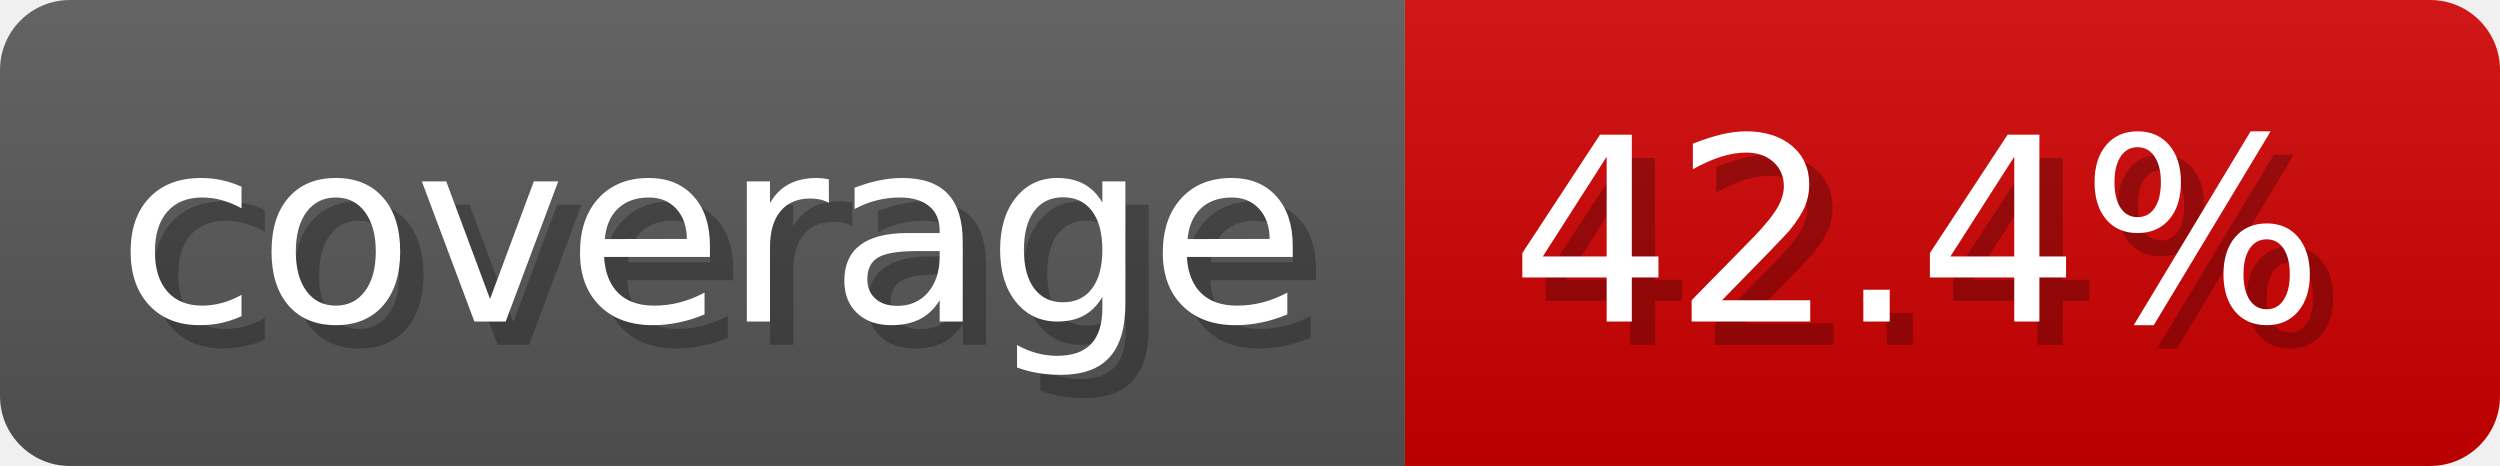
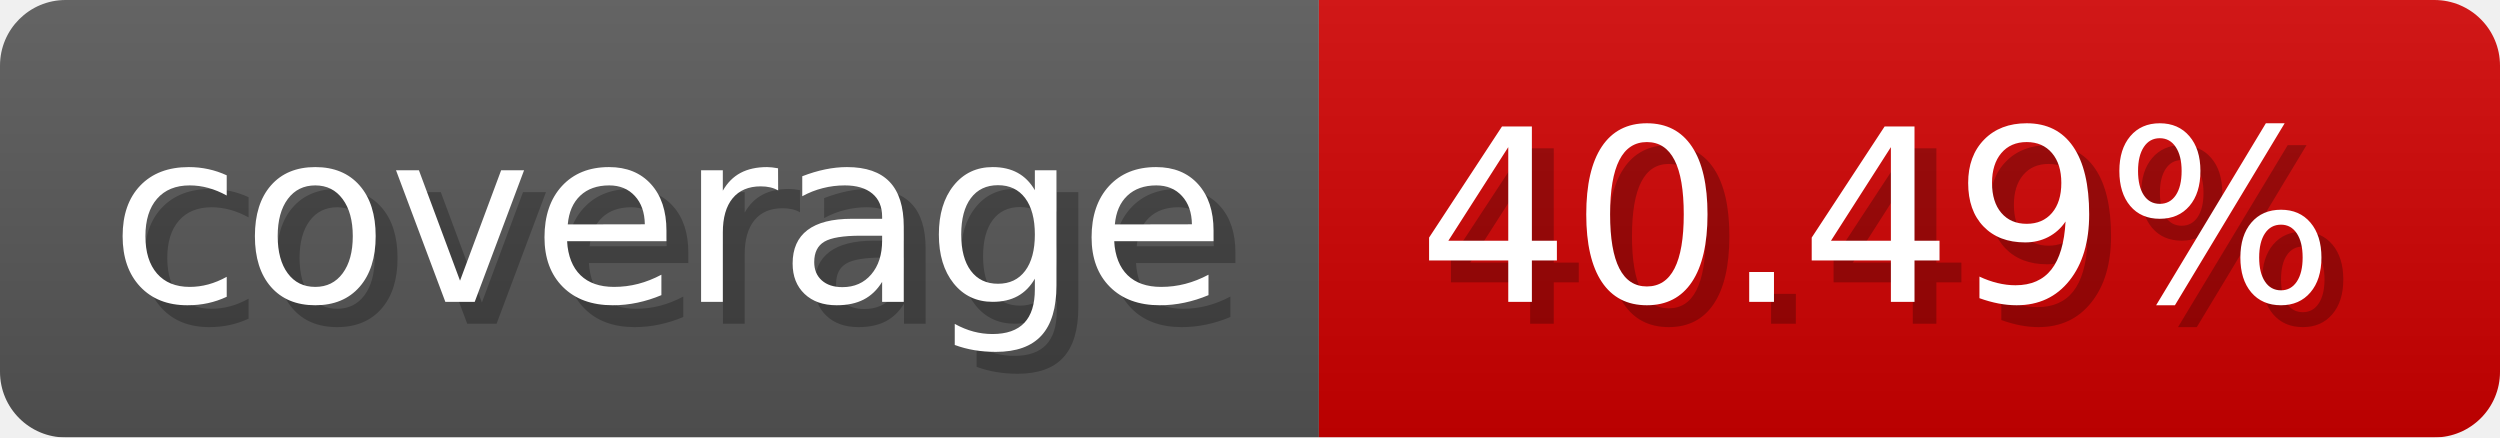
- <svg xmlns="http://www.w3.org/2000/svg" width="107.3" height="20" viewBox="0 0 1073 200" role="img" aria-label="coverage: 42.4%">
-   <linearGradient id="a" x2="0" y2="100%">
+ <svg xmlns="http://www.w3.org/2000/svg" width="114.3" height="20" viewBox="0 0 1143 200" role="img" aria-label="coverage: 40.49%">
+   <linearGradient id="MKHGw" x2="0" y2="100%">
    <stop offset="0" stop-opacity=".1" stop-color="#EEE" />
    <stop offset="1" stop-opacity=".1" />
  </linearGradient>
-   <mask id="m">
-     <rect width="1073" height="200" rx="30" fill="#FFF" />
+   <mask id="LwyqW">
+     <rect width="1143" height="200" rx="30" fill="#FFF" />
  </mask>
-   <g mask="url(#m)">
+   <g mask="url(#LwyqW)">
    <rect width="603" height="200" fill="#555" />
-     <rect width="470" height="200" fill="#ce0000" x="603" />
-     <rect width="1073" height="200" fill="url(#a)" />
+     <rect width="540" height="200" fill="#ce0000" x="603" />
+     <rect width="1143" height="200" fill="url(#MKHGw)" />
  </g>
  <g aria-hidden="true" fill="#fff" text-anchor="start" font-family="Verdana,DejaVu Sans,sans-serif" font-size="110">
    <text x="60" y="148" textLength="503" fill="#000" opacity="0.25">coverage</text>
    <text x="50" y="138" textLength="503">coverage</text>
-     <text x="658" y="148" textLength="370" fill="#000" opacity="0.25">42.4%</text>
-     <text x="648" y="138" textLength="370">42.4%</text>
+     <text x="658" y="148" textLength="440" fill="#000" opacity="0.25">40.49%</text>
+     <text x="648" y="138" textLength="440">40.49%</text>
  </g>
</svg>
